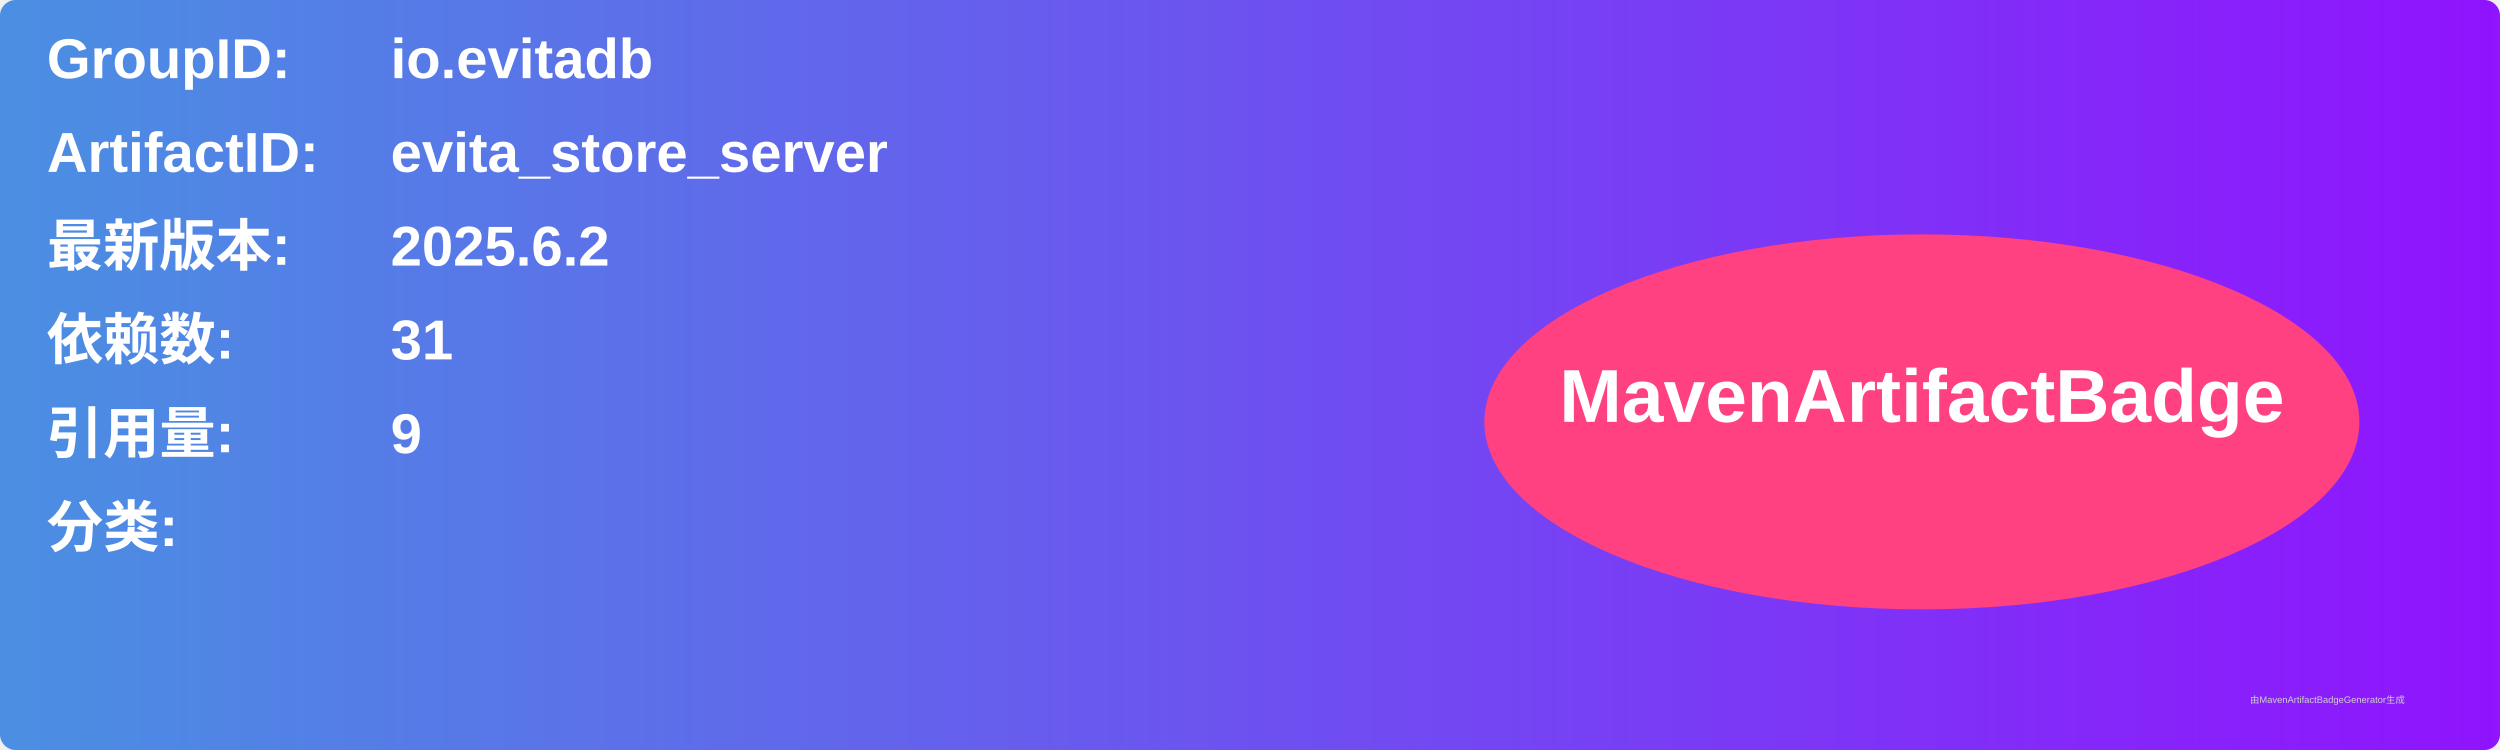
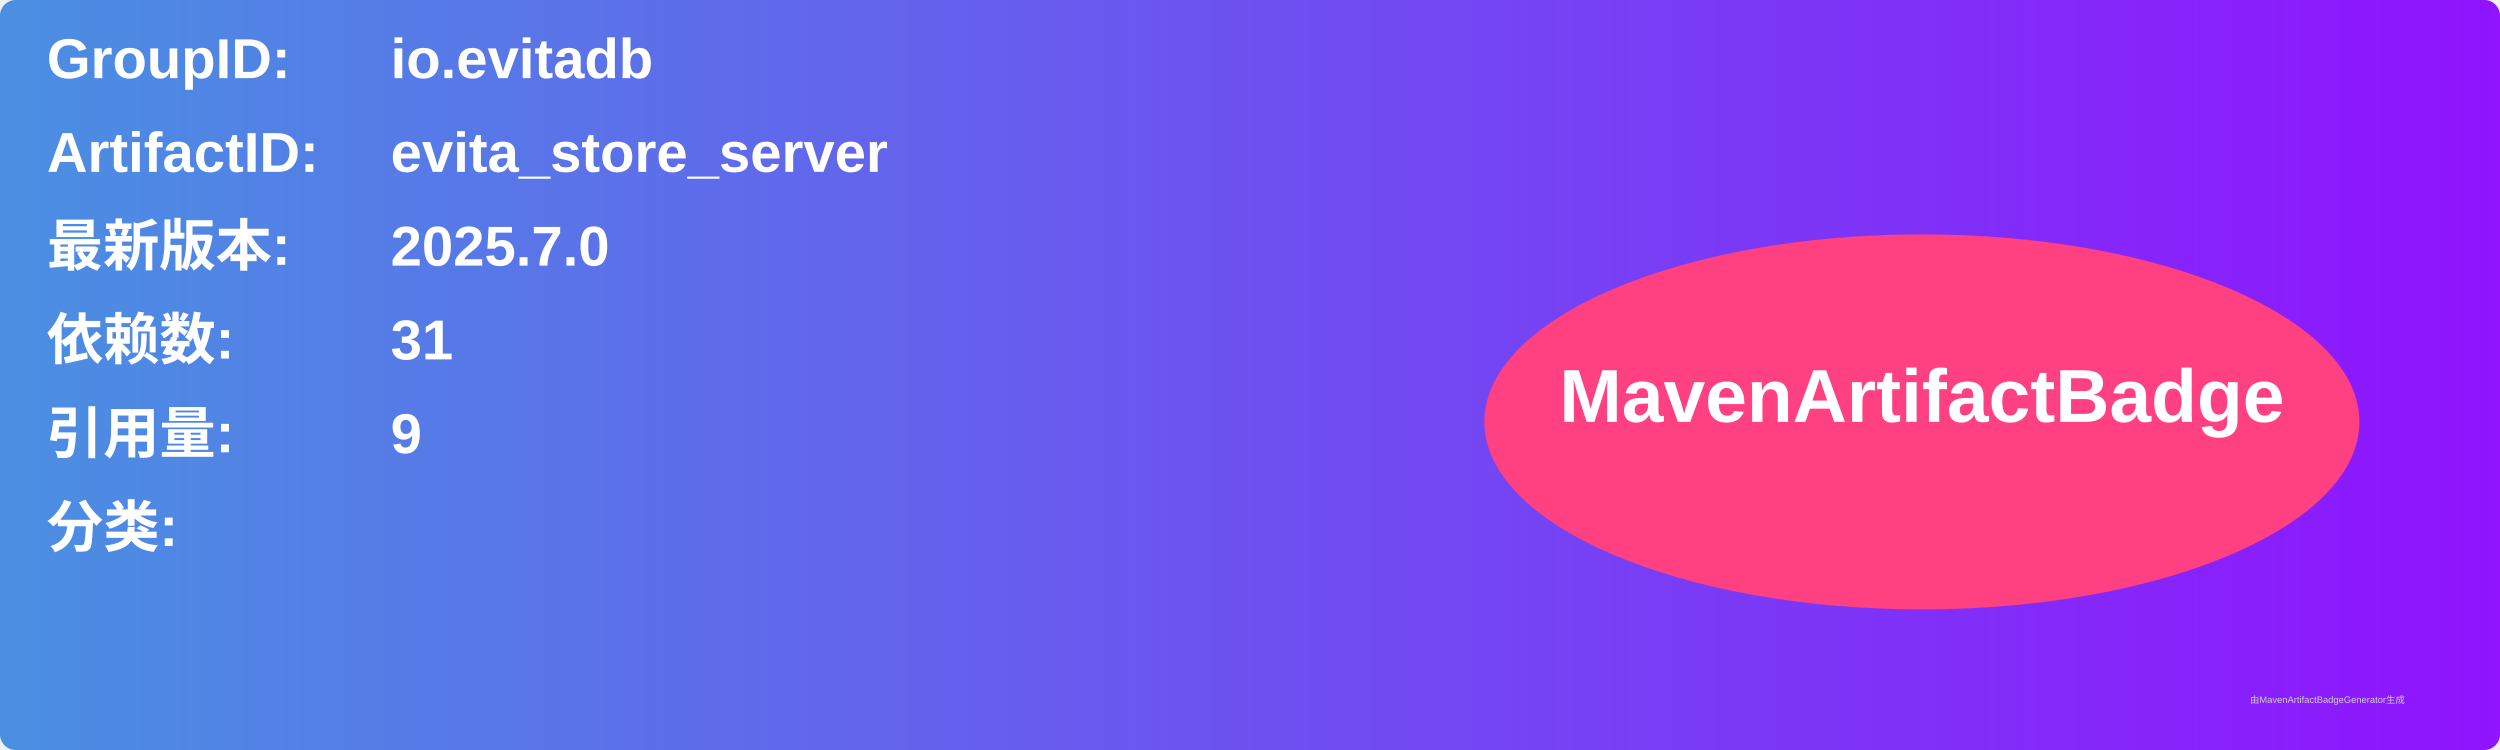
<svg xmlns="http://www.w3.org/2000/svg" width="800" height="240" viewBox="0 0 800 240">
  <linearGradient id="grad" x1="0%" y1="0%" x2="100%" y2="0%">
    <stop offset="0%" stop-color="#4a90e2" />
    <stop offset="100%" stop-color="#9013fe" />
  </linearGradient>
  <rect width="100%" height="100%" rx="5" ry="5" fill="url(#grad)" />
  <g transform="translate(15, 15)">
    <text x="0" y="10" font-family="Arial" font-size="18" fill="white" font-weight="bold" width="260">GroupID:</text>
    <text x="110" y="10" font-family="Arial" font-size="18" fill="white" font-weight="bold" width="460">io.evitadb</text>
    <text x="0" y="40" font-family="Arial" font-size="18" fill="white" font-weight="bold" width="260">ArtifactID:</text>
    <text x="110" y="40" font-family="Arial" font-size="18" fill="white" font-weight="bold" width="460">evita_store_server</text>
    <text x="0" y="70" font-family="Arial" font-size="18" fill="white" font-weight="bold">最新版本:</text>
    <text x="110" y="70" font-family="Arial" font-size="18" fill="white" font-weight="bold">
-       <tspan font-weight="bold">2025.6.2</tspan>
+       <tspan font-weight="bold">2025.7.0</tspan>
    </text>
    <text x="0" y="100" font-family="Arial" font-size="18" fill="white" font-weight="bold">依赖数: </text>
    <text x="110" y="100" font-family="Arial" font-size="18" fill="white">
      <tspan font-weight="bold">31</tspan>
    </text>
    <text x="0" y="130" font-family="Arial" font-size="18" fill="white" font-weight="bold">引用量: </text>
    <text x="110" y="130" font-family="Arial" font-size="18" fill="white">
      <tspan font-weight="bold">9</tspan>
    </text>
    <text x="0" y="160" font-family="Arial" font-size="18" fill="white" font-weight="bold">分类:</text>
    <text x="10" y="190" font-family="Arial" font-size="10" fill="white">
      <tspan font-weight="bold" />
    </text>
    <ellipse cx="600" cy="120" rx="140" ry="60" fill="#ff4081" />
    <text x="600" y="120" text-anchor="middle" font-family="Arial" font-size="24" fill="white" font-weight="bold">MavenArtifactBadge</text>
  </g>
  <text x="720" y="225" font-family="Arial" font-size="3" fill="#d0d0d0">由MavenArtifactBadgeGenerator生成</text>
</svg>
